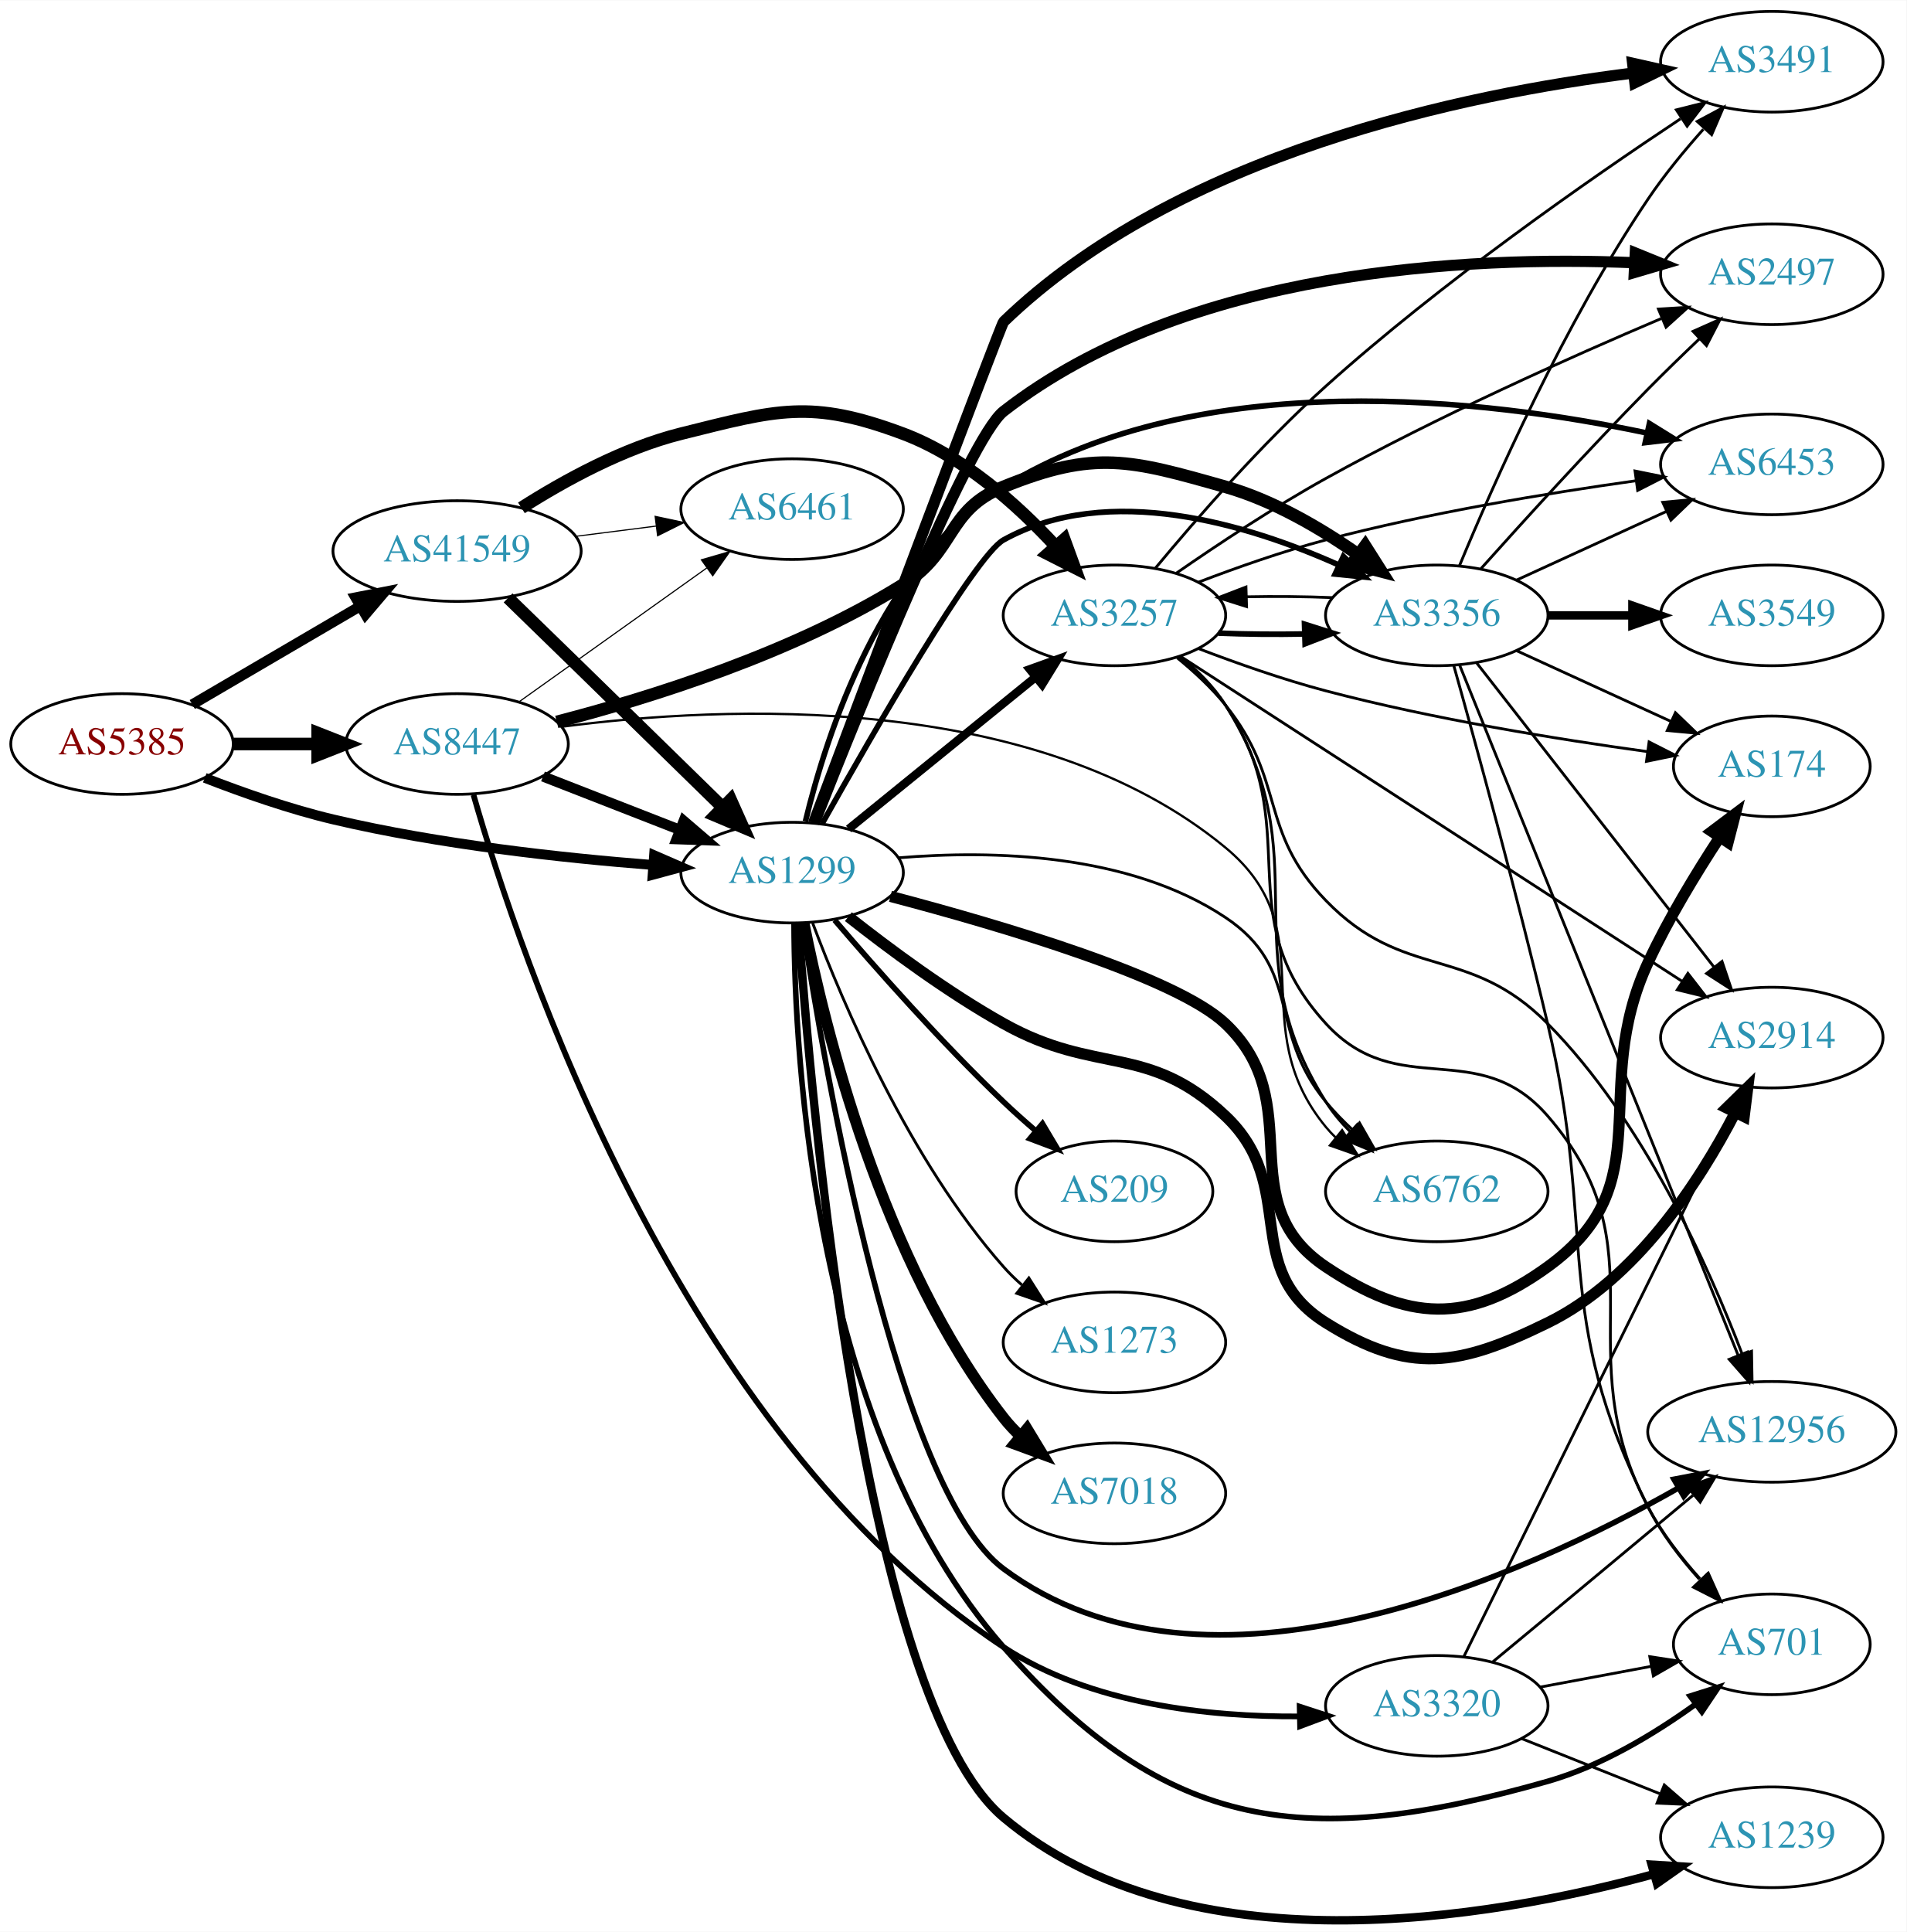
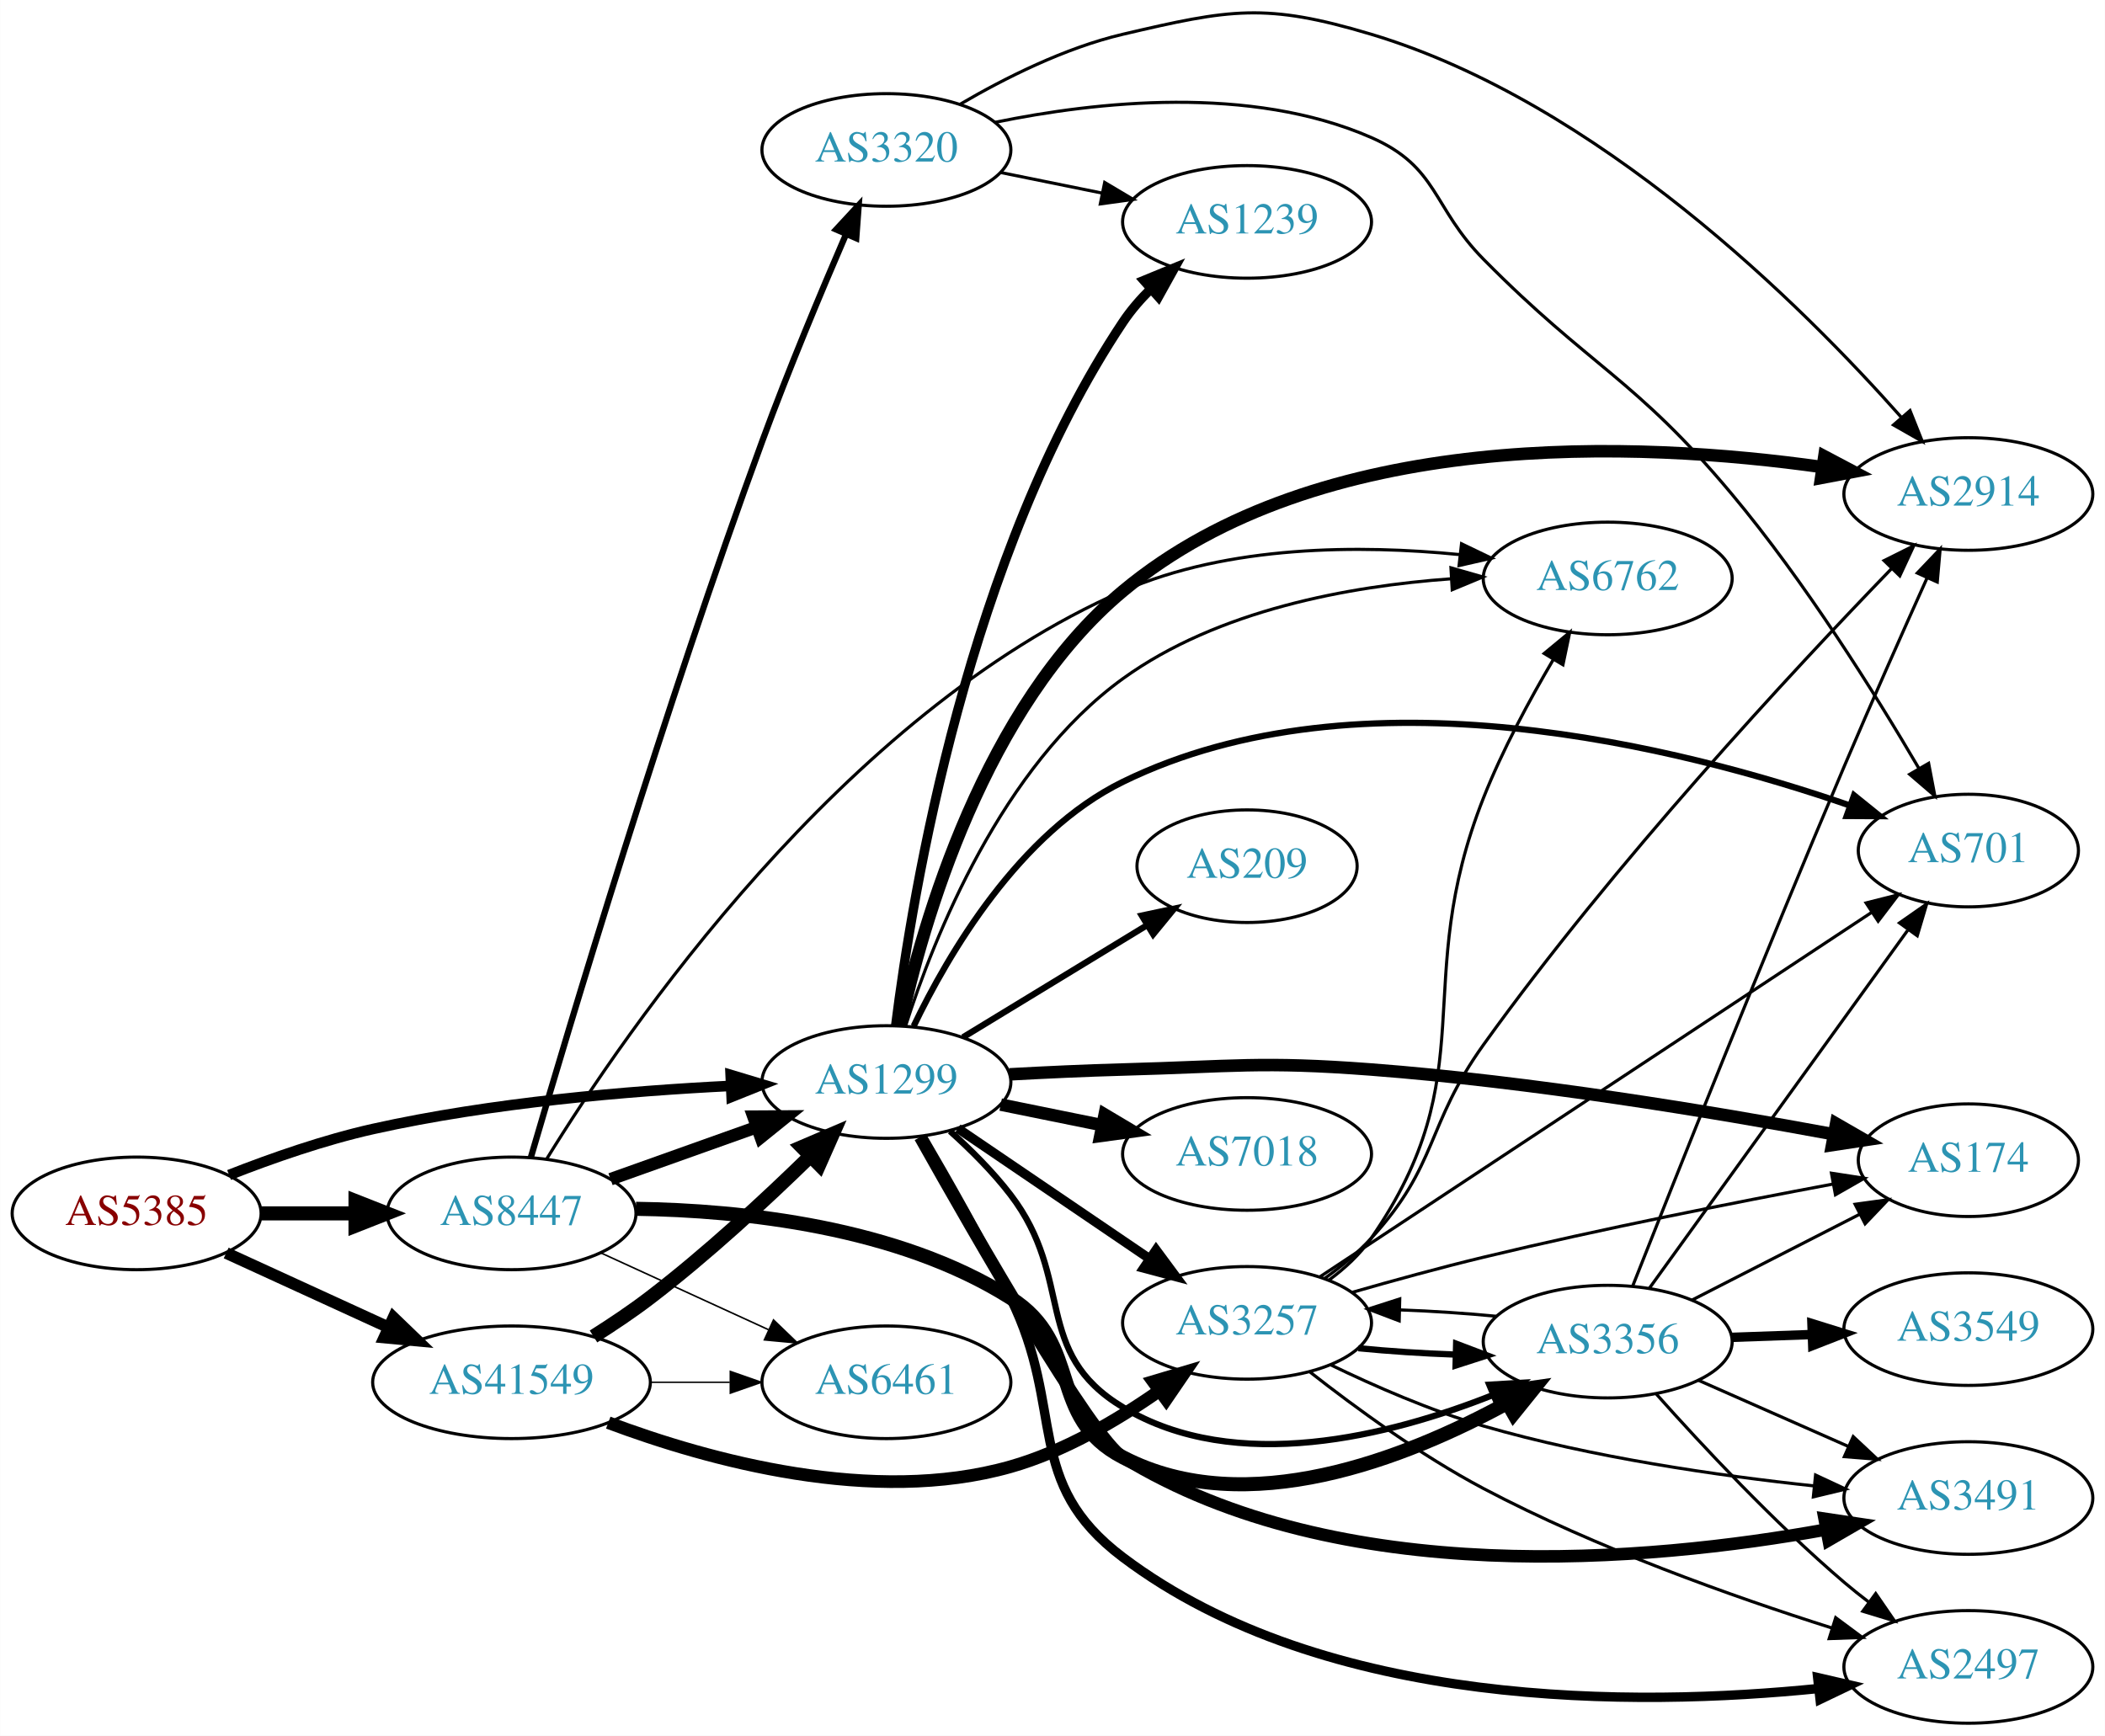
- <svg xmlns="http://www.w3.org/2000/svg" xmlns:xlink="http://www.w3.org/1999/xlink" width="682pt" height="691pt" viewBox="0.00 0.00 681.96 690.79">
-   <g id="graph0" class="graph" transform="scale(1 1) rotate(0) translate(4 686.786)">
-     <polygon fill="white" stroke="none" points="-4,4 -4,-686.786 677.956,-686.786 677.956,4 -4,4" />
+ <svg xmlns="http://www.w3.org/2000/svg" xmlns:xlink="http://www.w3.org/1999/xlink" width="673pt" height="555pt" viewBox="0.00 0.00 672.86 554.94">
+   <g id="graph0" class="graph" transform="scale(1 1) rotate(0) translate(4 550.941)">
+     <polygon fill="white" stroke="none" points="-4,4 -4,-550.941 668.857,-550.941 668.857,4 -4,4" />
    <g id="node1" class="node">
      <g id="a_node1">
        <a xlink:href="/asn/5385" xlink:title="AS5385 ~ Russmedia IT GmbH [AT]">
-           <ellipse fill="#ffffff" stroke="black" cx="39.647" cy="-420.786" rx="39.794" ry="18" />
-           <text text-anchor="middle" x="39.647" y="-417.086" font-family="Times,serif" font-size="14.00" fill="#880000">AS5385</text>
+           <ellipse fill="#ffffff" stroke="black" cx="39.647" cy="-163" rx="39.794" ry="18" />
+           <text text-anchor="middle" x="39.647" y="-159.3" font-family="Times,serif" font-size="14.00" fill="#880000">AS5385</text>
        </a>
      </g>
    </g>
    <g id="node2" class="node">
      <g id="a_node2">
        <a xlink:href="/asn/1299" xlink:title="AS1299 ~ Telia Carrier [EU]">
-           <ellipse fill="#ffffff" stroke="black" cx="279.332" cy="-374.786" rx="39.794" ry="18" />
-           <text text-anchor="middle" x="279.332" y="-371.086" font-family="Times,serif" font-size="14.00" fill="#2c94b3">AS1299</text>
+           <ellipse fill="#ffffff" stroke="black" cx="279.332" cy="-205" rx="39.794" ry="18" />
+           <text text-anchor="middle" x="279.332" y="-201.3" font-family="Times,serif" font-size="14.00" fill="#2c94b3">AS1299</text>
        </a>
      </g>
    </g>
    <g id="edge1" class="edge">
-       <path fill="none" stroke="black" stroke-width="3.536" d="M69.243,-408.685C82.948,-403.342 99.733,-397.454 115.293,-393.786 153.085,-384.876 196.834,-380.068 229.493,-377.52" />
-       <polygon fill="black" stroke="black" stroke-width="3.536" points="229.969,-380.994 239.685,-376.77 229.455,-374.013 229.969,-380.994" />
+       <path fill="none" stroke="black" stroke-width="3.375" d="M69.204,-175.271C82.901,-180.651 99.69,-186.521 115.293,-190 153.094,-198.43 196.843,-202.135 229.499,-203.758" />
+       <polygon fill="black" stroke="black" stroke-width="3.375" points="229.544,-207.263 239.69,-204.214 229.857,-200.27 229.544,-207.263" />
    </g>
    <g id="node3" class="node">
      <g id="a_node3">
        <a xlink:href="/asn/8447" xlink:title="AS8447 ~ A1 Telekom Austria AG [AT]">
-           <ellipse fill="#ffffff" stroke="black" cx="159.489" cy="-420.786" rx="39.794" ry="18" />
-           <text text-anchor="middle" x="159.489" y="-417.086" font-family="Times,serif" font-size="14.00" fill="#2c94b3">AS8447</text>
+           <ellipse fill="#ffffff" stroke="black" cx="159.489" cy="-163" rx="39.794" ry="18" />
+           <text text-anchor="middle" x="159.489" y="-159.3" font-family="Times,serif" font-size="14.00" fill="#2c94b3">AS8447</text>
        </a>
      </g>
    </g>
    <g id="edge2" class="edge">
-       <path fill="none" stroke="black" stroke-width="4.5" d="M79.559,-420.786C89.112,-420.786 99.462,-420.786 109.425,-420.786" />
-       <polygon fill="black" stroke="black" stroke-width="4.5" points="109.617,-424.724 119.617,-420.786 109.617,-416.849 109.617,-424.724" />
+       <path fill="none" stroke="black" stroke-width="4.5" d="M79.559,-163C89.112,-163 99.462,-163 109.425,-163" />
+       <polygon fill="black" stroke="black" stroke-width="4.5" points="109.617,-166.938 119.617,-163 109.617,-159.063 109.617,-166.938" />
    </g>
    <g id="node4" class="node">
      <g id="a_node4">
        <a xlink:href="/asn/41549" xlink:title="AS41549 ~ EWB-Cable-Network-AS [CH]">
-           <ellipse fill="#ffffff" stroke="black" cx="159.489" cy="-489.786" rx="44.393" ry="18" />
-           <text text-anchor="middle" x="159.489" y="-486.086" font-family="Times,serif" font-size="14.00" fill="#2c94b3">AS41549</text>
+           <ellipse fill="#ffffff" stroke="black" cx="159.489" cy="-109" rx="44.393" ry="18" />
+           <text text-anchor="middle" x="159.489" y="-105.3" font-family="Times,serif" font-size="14.00" fill="#2c94b3">AS41549</text>
        </a>
      </g>
    </g>
    <g id="edge3" class="edge">
-       <path fill="none" stroke="black" stroke-width="3.696" d="M64.778,-434.916C82.101,-445.059 105.674,-458.862 124.844,-470.086" />
-       <polygon fill="black" stroke="black" stroke-width="3.696" points="123.18,-473.167 133.578,-475.2 126.717,-467.126 123.18,-473.167" />
+       <path fill="none" stroke="black" stroke-width="3.75" d="M68.275,-150.339C83.773,-143.238 103.34,-134.272 120.286,-126.506" />
+       <polygon fill="black" stroke="black" stroke-width="3.75" points="121.756,-129.683 129.389,-122.335 118.84,-123.319 121.756,-129.683" />
    </g>
    <g id="node5" class="node">
      <g id="a_node5">
-         <a xlink:href="/asn/2914" xlink:title="AS2914 ~ NTT America, Inc. [US]">
-           <ellipse fill="#ffffff" stroke="black" cx="629.76" cy="-315.786" rx="39.794" ry="18" />
-           <text text-anchor="middle" x="629.76" y="-312.086" font-family="Times,serif" font-size="14.00" fill="#2c94b3">AS2914</text>
+         <a xlink:href="/asn/174" xlink:title="AS174 ~ Cogent Communications [US]">
+           <ellipse fill="#ffffff" stroke="black" cx="625.21" cy="-180" rx="35.194" ry="18" />
+           <text text-anchor="middle" x="625.21" y="-176.3" font-family="Times,serif" font-size="14.00" fill="#2c94b3">AS174</text>
        </a>
      </g>
    </g>
    <g id="edge4" class="edge">
-       <path fill="none" stroke="black" stroke-width="4" d="M299.458,-359.041C314.067,-347.499 335.02,-331.958 354.978,-320.786 388.286,-302.141 406.503,-313.978 434.271,-287.786 460.877,-262.69 439.264,-233.183 470.271,-213.786 500.148,-195.096 517.913,-198.289 549.564,-213.786 581.205,-229.278 603.842,-264.183 616.606,-288.832" />
-       <polygon fill="black" stroke="black" stroke-width="4" points="613.591,-290.629 621.166,-298.036 619.863,-287.522 613.591,-290.629" />
+       <path fill="none" stroke="black" stroke-width="4" d="M318.674,-207.449C330.327,-208.087 343.172,-208.684 354.978,-209 390.207,-209.943 399.131,-211.667 434.271,-209 485.349,-205.123 543.493,-195.462 581.847,-188.352" />
+       <polygon fill="black" stroke="black" stroke-width="4" points="582.937,-191.708 592.118,-186.421 581.643,-184.829 582.937,-191.708" />
    </g>
    <g id="node6" class="node">
      <g id="a_node6">
-         <a xlink:href="/asn/3257" xlink:title="AS3257 ~ GTT [DE]">
-           <ellipse fill="#ffffff" stroke="black" cx="394.625" cy="-466.786" rx="39.794" ry="18" />
-           <text text-anchor="middle" x="394.625" y="-463.086" font-family="Times,serif" font-size="14.00" fill="#2c94b3">AS3257</text>
+         <a xlink:href="/asn/2914" xlink:title="AS2914 ~ NTT America, Inc. [US]">
+           <ellipse fill="#ffffff" stroke="black" cx="625.21" cy="-393" rx="39.794" ry="18" />
+           <text text-anchor="middle" x="625.21" y="-389.3" font-family="Times,serif" font-size="14.00" fill="#2c94b3">AS2914</text>
        </a>
      </g>
    </g>
    <g id="edge5" class="edge">
-       <path fill="none" stroke="black" stroke-width="3" d="M299.55,-390.393C317.942,-405.328 345.862,-428 366.512,-444.769" />
-       <polygon fill="black" stroke="black" stroke-width="3" points="364.342,-447.516 374.312,-451.103 368.755,-442.082 364.342,-447.516" />
+       <path fill="none" stroke="black" stroke-width="4" d="M283.761,-223.087C290.939,-255.863 310.697,-325.092 354.978,-362 417.884,-414.431 519.703,-409.898 578.444,-401.622" />
+       <polygon fill="black" stroke="black" stroke-width="4" points="579.174,-405.052 588.541,-400.103 578.132,-398.13 579.174,-405.052" />
    </g>
    <g id="node7" class="node">
      <g id="a_node7">
-         <a xlink:href="/asn/174" xlink:title="AS174 ~ Cogent Communications [US]">
-           <ellipse fill="#ffffff" stroke="black" cx="629.76" cy="-412.786" rx="35.194" ry="18" />
-           <text text-anchor="middle" x="629.76" y="-409.086" font-family="Times,serif" font-size="14.00" fill="#2c94b3">AS174</text>
+         <a xlink:href="/asn/3257" xlink:title="AS3257 ~ GTT [DE]">
+           <ellipse fill="#ffffff" stroke="black" cx="394.625" cy="-128" rx="39.794" ry="18" />
+           <text text-anchor="middle" x="394.625" y="-124.3" font-family="Times,serif" font-size="14.00" fill="#2c94b3">AS3257</text>
        </a>
      </g>
    </g>
    <g id="edge6" class="edge">
-       <path fill="none" stroke="black" stroke-width="4" d="M314.507,-366.293C354.274,-355.826 416.735,-337.383 434.271,-320.786 464.663,-292.02 435.481,-257.041 470.271,-233.786 499.57,-214.202 521.003,-213.141 549.564,-233.786 590.911,-263.674 564.021,-296.539 585.564,-342.786 592.766,-358.247 602.651,-374.518 611.147,-387.478" />
-       <polygon fill="black" stroke="black" stroke-width="4" points="608.29,-389.502 616.757,-395.871 614.109,-385.612 608.29,-389.502" />
+       <path fill="none" stroke="black" stroke-width="3" d="M302.176,-190.154C319.573,-178.33 344.12,-161.646 363.403,-148.54" />
+       <polygon fill="black" stroke="black" stroke-width="3" points="365.544,-151.317 371.848,-142.801 361.61,-145.527 365.544,-151.317" />
    </g>
    <g id="node8" class="node">
      <g id="a_node8">
-         <a xlink:href="/asn/12956" xlink:title="AS12956 ~ TELXIUS [ES]">
-           <ellipse fill="#ffffff" stroke="black" cx="629.76" cy="-174.786" rx="44.393" ry="18" />
-           <text text-anchor="middle" x="629.76" y="-171.086" font-family="Times,serif" font-size="14.00" fill="#2c94b3">AS12956</text>
+         <a xlink:href="/asn/3491" xlink:title="AS3491 ~ PCCW Global, Inc. [US]">
+           <ellipse fill="#ffffff" stroke="black" cx="625.21" cy="-72" rx="39.794" ry="18" />
+           <text text-anchor="middle" x="625.21" y="-68.3" font-family="Times,serif" font-size="14.00" fill="#2c94b3">AS3491</text>
        </a>
      </g>
    </g>
    <g id="edge7" class="edge">
-       <path fill="none" stroke="black" stroke-width="2" d="M282.956,-356.672C290.963,-304.22 316.873,-154.144 354.978,-125.786 427.817,-71.581 541.358,-123.438 596.514,-154.795" />
-       <polygon fill="black" stroke="black" stroke-width="2" points="594.761,-157.824 605.166,-159.82 598.276,-151.771 594.761,-157.824" />
+       <path fill="none" stroke="black" stroke-width="4" d="M290.113,-187.405C307.971,-155.58 344.941,-91.16 354.978,-85 424.066,-42.602 522.923,-51.628 579.633,-61.899" />
+       <polygon fill="black" stroke="black" stroke-width="4" points="579.237,-65.386 589.715,-63.819 580.546,-58.51 579.237,-65.386" />
    </g>
    <g id="node9" class="node">
      <g id="a_node9">
-         <a xlink:href="/asn/2497" xlink:title="AS2497 ~ Internet Initiative Japan Inc. [JP]">
-           <ellipse fill="#ffffff" stroke="black" cx="629.76" cy="-588.786" rx="39.794" ry="18" />
-           <text text-anchor="middle" x="629.76" y="-585.086" font-family="Times,serif" font-size="14.00" fill="#2c94b3">AS2497</text>
+         <a xlink:href="/asn/7018" xlink:title="AS7018 ~ AT&amp;T Services, Inc. [US]">
+           <ellipse fill="#ffffff" stroke="black" cx="394.625" cy="-182" rx="39.794" ry="18" />
+           <text text-anchor="middle" x="394.625" y="-178.3" font-family="Times,serif" font-size="14.00" fill="#2c94b3">AS7018</text>
        </a>
      </g>
    </g>
    <g id="edge8" class="edge">
-       <path fill="none" stroke="black" stroke-width="4" d="M287.341,-392.714C303.41,-433.419 342.481,-530.056 354.978,-539.786 420.394,-590.716 521.212,-595.372 580.521,-592.914" />
-       <polygon fill="black" stroke="black" stroke-width="4" points="580.926,-596.399 590.739,-592.403 580.576,-589.407 580.926,-596.399" />
+       <path fill="none" stroke="black" stroke-width="4" d="M315.867,-197.786C326.096,-195.709 337.396,-193.415 348.139,-191.234" />
+       <polygon fill="black" stroke="black" stroke-width="4" points="349.111,-194.608 358.215,-189.189 347.718,-187.748 349.111,-194.608" />
    </g>
    <g id="node10" class="node">
      <g id="a_node10">
-         <a xlink:href="/asn/1239" xlink:title="AS1239 ~ Sprint [US]">
-           <ellipse fill="#ffffff" stroke="black" cx="629.76" cy="-29.786" rx="39.794" ry="18" />
-           <text text-anchor="middle" x="629.76" y="-26.086" font-family="Times,serif" font-size="14.00" fill="#2c94b3">AS1239</text>
+         <a xlink:href="/asn/2497" xlink:title="AS2497 ~ Internet Initiative Japan Inc. [JP]">
+           <ellipse fill="#ffffff" stroke="black" cx="625.21" cy="-18" rx="39.794" ry="18" />
+           <text text-anchor="middle" x="625.21" y="-14.3" font-family="Times,serif" font-size="14.00" fill="#2c94b3">AS2497</text>
        </a>
      </g>
    </g>
    <g id="edge9" class="edge">
-       <path fill="none" stroke="black" stroke-width="3" d="M281.524,-356.562C286.128,-292.42 305.041,-78.71 354.978,-36.786 420.383,18.124 528.779,-0.57 587.646,-16.616" />
-       <polygon fill="black" stroke="black" stroke-width="3" points="586.772,-20.006 597.347,-19.359 588.677,-13.27 586.772,-20.006" />
+       <path fill="none" stroke="black" stroke-width="3" d="M290.677,-187.679C298.762,-173.88 310.08,-153.963 318.978,-136 336.825,-99.969 322.857,-77.187 354.978,-53 419.804,-4.187 519.204,-5.199 577.356,-11.097" />
+       <polygon fill="black" stroke="black" stroke-width="3" points="577.044,-14.584 587.368,-12.203 577.813,-7.626 577.044,-14.584" />
    </g>
    <g id="node11" class="node">
      <g id="a_node11">
-         <a xlink:href="/asn/7018" xlink:title="AS7018 ~ AT&amp;T Services, Inc. [US]">
-           <ellipse fill="#ffffff" stroke="black" cx="394.625" cy="-152.786" rx="39.794" ry="18" />
-           <text text-anchor="middle" x="394.625" y="-149.086" font-family="Times,serif" font-size="14.00" fill="#2c94b3">AS7018</text>
+         <a xlink:href="/asn/1239" xlink:title="AS1239 ~ Sprint [US]">
+           <ellipse fill="#ffffff" stroke="black" cx="394.625" cy="-480" rx="39.794" ry="18" />
+           <text text-anchor="middle" x="394.625" y="-476.3" font-family="Times,serif" font-size="14.00" fill="#2c94b3">AS1239</text>
        </a>
      </g>
    </g>
    <g id="edge10" class="edge">
-       <path fill="none" stroke="black" stroke-width="4" d="M283.557,-356.617C290.821,-319.903 311.344,-235.628 354.978,-179.786 356.773,-177.488 358.817,-175.307 361.006,-173.255" />
-       <polygon fill="black" stroke="black" stroke-width="4" points="363.361,-175.85 368.854,-166.79 358.911,-170.447 363.361,-175.85" />
+       <path fill="none" stroke="black" stroke-width="3" d="M282.287,-222.978C287.62,-265.423 305.481,-373.854 354.978,-448 357.495,-451.77 360.585,-455.329 363.911,-458.607" />
+       <polygon fill="black" stroke="black" stroke-width="3" points="361.643,-461.275 371.44,-465.309 366.298,-456.046 361.643,-461.275" />
    </g>
    <g id="node12" class="node">
      <g id="a_node12">
        <a xlink:href="/asn/701" xlink:title="AS701 ~ UUNET [US]">
-           <ellipse fill="#ffffff" stroke="black" cx="629.76" cy="-98.786" rx="35.194" ry="18" />
-           <text text-anchor="middle" x="629.76" y="-95.086" font-family="Times,serif" font-size="14.00" fill="#2c94b3">AS701</text>
+           <ellipse fill="#ffffff" stroke="black" cx="625.21" cy="-279" rx="35.194" ry="18" />
+           <text text-anchor="middle" x="625.21" y="-275.3" font-family="Times,serif" font-size="14.00" fill="#2c94b3">AS701</text>
        </a>
      </g>
    </g>
    <g id="edge11" class="edge">
-       <path fill="none" stroke="black" stroke-width="2" d="M280.019,-356.747C280.155,-308.573 287.015,-175.312 354.978,-97.786 413.697,-30.805 463.885,-25.424 549.564,-49.786 568.804,-55.257 587.945,-66.884 602.588,-77.44" />
-       <polygon fill="black" stroke="black" stroke-width="2" points="600.553,-80.288 610.657,-83.476 604.746,-74.683 600.553,-80.288" />
+       <path fill="none" stroke="black" stroke-width="2" d="M288.054,-222.875C299.094,-245.866 321.79,-284.765 354.978,-301 430.925,-338.151 533.424,-312.067 587.414,-293.386" />
+       <polygon fill="black" stroke="black" stroke-width="2" points="588.669,-296.655 596.913,-290.001 586.319,-290.061 588.669,-296.655" />
    </g>
    <g id="node13" class="node">
      <g id="a_node13">
-         <a xlink:href="/asn/3491" xlink:title="AS3491 ~ PCCW Global, Inc. [US]">
-           <ellipse fill="#ffffff" stroke="black" cx="629.76" cy="-664.786" rx="39.794" ry="18" />
-           <text text-anchor="middle" x="629.76" y="-661.086" font-family="Times,serif" font-size="14.00" fill="#2c94b3">AS3491</text>
+         <a xlink:href="/asn/3356" xlink:title="AS3356 ~ Level 3 Parent, LLC [US]">
+           <ellipse fill="#ffffff" stroke="black" cx="509.918" cy="-122" rx="39.794" ry="18" />
+           <text text-anchor="middle" x="509.918" y="-118.3" font-family="Times,serif" font-size="14.00" fill="#2c94b3">AS3356</text>
        </a>
      </g>
    </g>
    <g id="edge12" class="edge">
-       <path fill="none" stroke="black" stroke-width="4" d="M286.999,-392.53C305.145,-440.802 354.121,-570.958 354.978,-571.786 417.27,-631.951 519.942,-653.261 580.279,-660.761" />
-       <polygon fill="black" stroke="black" stroke-width="4" points="579.972,-664.249 590.31,-661.929 580.782,-657.296 579.972,-664.249" />
+       <path fill="none" stroke="black" stroke-width="2" d="M299.681,-189.296C306.284,-183.363 313.401,-176.278 318.978,-169 339.778,-141.857 325.682,-118.639 354.978,-101 391.048,-79.283 440.363,-91.856 473.361,-104.978" />
+       <polygon fill="black" stroke="black" stroke-width="2" points="472.051,-108.224 482.627,-108.848 474.748,-101.765 472.051,-108.224" />
    </g>
    <g id="node14" class="node">
      <g id="a_node14">
-         <a xlink:href="/asn/6453" xlink:title="AS6453 ~ TATA COMMUNICATIONS (AMERICA) INC [US]">
-           <ellipse fill="#ffffff" stroke="black" cx="629.76" cy="-520.786" rx="39.794" ry="18" />
-           <text text-anchor="middle" x="629.76" y="-517.086" font-family="Times,serif" font-size="14.00" fill="#2c94b3">AS6453</text>
+         <a xlink:href="/asn/209" xlink:title="AS209 ~ CenturyLink Communications, LLC [US]">
+           <ellipse fill="#ffffff" stroke="black" cx="394.625" cy="-274" rx="35.194" ry="18" />
+           <text text-anchor="middle" x="394.625" y="-270.3" font-family="Times,serif" font-size="14.00" fill="#2c94b3">AS209</text>
        </a>
      </g>
    </g>
    <g id="edge13" class="edge">
-       <path fill="none" stroke="black" stroke-width="2" d="M284.105,-393.139C291.558,-424.094 311.377,-485.929 354.978,-512.786 425.828,-556.428 527.745,-544.144 585.151,-531.999" />
-       <polygon fill="black" stroke="black" stroke-width="2" points="585.983,-535.4 594.993,-529.826 584.474,-528.565 585.983,-535.4" />
+       <path fill="none" stroke="black" stroke-width="2" d="M303.806,-219.297C320.85,-229.677 344.08,-243.825 362.645,-255.132" />
+       <polygon fill="black" stroke="black" stroke-width="2" points="360.975,-258.213 371.337,-260.426 364.616,-252.235 360.975,-258.213" />
    </g>
    <g id="node15" class="node">
      <g id="a_node15">
-         <a xlink:href="/asn/3356" xlink:title="AS3356 ~ Level 3 Parent, LLC [US]">
-           <ellipse fill="#ffffff" stroke="black" cx="509.918" cy="-466.786" rx="39.794" ry="18" />
-           <text text-anchor="middle" x="509.918" y="-463.086" font-family="Times,serif" font-size="14.00" fill="#2c94b3">AS3356</text>
+         <a xlink:href="/asn/6762" xlink:title="AS6762 ~ TELECOM ITALIA SPARKLE S.p.A. [IT]">
+           <ellipse fill="#ffffff" stroke="black" cx="509.918" cy="-366" rx="39.794" ry="18" />
+           <text text-anchor="middle" x="509.918" y="-362.3" font-family="Times,serif" font-size="14.00" fill="#2c94b3">AS6762</text>
        </a>
      </g>
    </g>
    <g id="edge14" class="edge">
-       <path fill="none" stroke="black" stroke-width="2" d="M290.074,-392.317C307.868,-424.015 344.735,-488.12 354.978,-493.786 392.471,-514.526 442.283,-499.406 474.95,-484.774" />
-       <polygon fill="black" stroke="black" stroke-width="2" points="476.523,-487.902 484.094,-480.491 473.554,-481.563 476.523,-487.902" />
+       <path fill="none" stroke="black" d="M285.418,-222.796C294.471,-251.084 316.175,-305.969 354.978,-334 385.327,-355.924 427.344,-363.541 459.814,-365.888" />
+       <polygon fill="black" stroke="black" points="459.809,-369.394 469.994,-366.477 460.213,-362.405 459.809,-369.394" />
+     </g>
+     <g id="edge16" class="edge">
+       <path fill="none" stroke="black" stroke-width="4" d="M191.143,-173.925C205.352,-178.99 222.436,-185.078 237.701,-190.519" />
+       <polygon fill="black" stroke="black" stroke-width="4" points="236.827,-193.923 247.422,-193.983 239.177,-187.329 236.827,-193.923" />
+     </g>
+     <g id="edge15" class="edge">
+       <path fill="none" stroke="black" stroke-width="4.5" d="M199.268,-164.464C233.296,-163.969 282.851,-158.772 318.978,-136 342.449,-121.205 330.344,-97.764 354.978,-85 394.405,-64.571 445.376,-84.661 477.618,-102.265" />
+       <polygon fill="black" stroke="black" stroke-width="4.5" points="475.951,-105.847 486.59,-107.365 479.842,-99 475.951,-105.847" />
+     </g>
+     <g id="edge18" class="edge">
+       <path fill="none" stroke="black" d="M170.674,-180.315C195.809,-221.133 265.316,-322.879 354.978,-362 388.771,-376.745 430.83,-376.764 462.441,-373.644" />
+       <polygon fill="black" stroke="black" points="463.189,-377.082 472.734,-372.483 462.404,-370.126 463.189,-377.082" />
    </g>
    <g id="node16" class="node">
      <g id="a_node16">
-         <a xlink:href="/asn/6762" xlink:title="AS6762 ~ TELECOM ITALIA SPARKLE S.p.A. [IT]">
-           <ellipse fill="#ffffff" stroke="black" cx="509.918" cy="-260.786" rx="39.794" ry="18" />
-           <text text-anchor="middle" x="509.918" y="-257.086" font-family="Times,serif" font-size="14.00" fill="#2c94b3">AS6762</text>
-         </a>
-       </g>
-     </g>
-     <g id="edge15" class="edge">
-       <path fill="none" stroke="black" d="M317.445,-380.087C350.802,-382.86 399.718,-381.796 434.271,-358.786 462.082,-340.265 449.021,-318.571 470.271,-292.786 473.154,-289.288 476.461,-285.89 479.901,-282.696" />
-       <polygon fill="black" stroke="black" points="482.276,-285.27 487.532,-276.07 477.686,-279.984 482.276,-285.27" />
+         <a xlink:href="/asn/6461" xlink:title="AS6461 ~ Zayo Bandwidth [US]">
+           <ellipse fill="#ffffff" stroke="black" cx="279.332" cy="-109" rx="39.794" ry="18" />
+           <text text-anchor="middle" x="279.332" y="-105.3" font-family="Times,serif" font-size="14.00" fill="#2c94b3">AS6461</text>
+         </a>
+       </g>
+     </g>
+     <g id="edge17" class="edge">
+       <path fill="none" stroke="black" stroke-width="0.5" d="M188.118,-150.339C204.075,-143.027 224.345,-133.739 241.628,-125.819" />
+       <polygon fill="black" stroke="black" stroke-width="0.5" points="243.243,-128.929 250.876,-121.581 240.327,-122.565 243.243,-128.929" />
    </g>
    <g id="node17" class="node">
      <g id="a_node17">
-         <a xlink:href="/asn/209" xlink:title="AS209 ~ CenturyLink Communications, LLC [US]">
-           <ellipse fill="#ffffff" stroke="black" cx="394.625" cy="-260.786" rx="35.194" ry="18" />
-           <text text-anchor="middle" x="394.625" y="-257.086" font-family="Times,serif" font-size="14.00" fill="#2c94b3">AS209</text>
-         </a>
-       </g>
-     </g>
-     <g id="edge16" class="edge">
-       <path fill="none" stroke="black" stroke-width="2" d="M294.549,-357.811C309.105,-340.765 332.693,-314.05 354.978,-292.786 358.57,-289.358 362.479,-285.871 366.385,-282.52" />
-       <polygon fill="black" stroke="black" stroke-width="2" points="368.876,-284.999 374.296,-275.896 364.382,-279.632 368.876,-284.999" />
+         <a xlink:href="/asn/3320" xlink:title="AS3320 ~ DTAG [DE]">
+           <ellipse fill="#ffffff" stroke="black" cx="279.332" cy="-503" rx="39.794" ry="18" />
+           <text text-anchor="middle" x="279.332" y="-499.3" font-family="Times,serif" font-size="14.00" fill="#2c94b3">AS3320</text>
+         </a>
+       </g>
+     </g>
+     <g id="edge19" class="edge">
+       <path fill="none" stroke="black" stroke-width="2" d="M165.652,-180.844C177.606,-221.741 208.55,-325.248 239.685,-410 247.964,-432.537 258.481,-457.655 266.453,-476.101" />
+       <polygon fill="black" stroke="black" stroke-width="2" points="263.277,-477.573 270.477,-485.346 269.695,-474.78 263.277,-477.573" />
+     </g>
+     <g id="edge32" class="edge">
+       <path fill="none" stroke="black" stroke-width="4.5" d="M185.695,-123.648C191.736,-127.458 198.063,-131.705 203.685,-136 221.789,-149.831 240.616,-167.258 254.834,-181.139" />
+       <polygon fill="black" stroke="black" stroke-width="4.5" points="252.343,-184.213 262.224,-188.439 257.877,-178.61 252.343,-184.213" />
+     </g>
+     <g id="edge31" class="edge">
+       <path fill="none" stroke="black" stroke-width="4.05" d="M190.415,-96.099C222.6,-84.022 275.071,-69.558 318.978,-82 336.038,-86.834 353.028,-96.793 366.479,-106.212" />
+       <polygon fill="black" stroke="black" stroke-width="4.05" points="364.606,-109.232 374.773,-112.264 368.784,-103.507 364.606,-109.232" />
+     </g>
+     <g id="edge30" class="edge">
+       <path fill="none" stroke="black" stroke-width="0.45" d="M203.7,-109C212.013,-109 220.775,-109 229.258,-109" />
+       <polygon fill="black" stroke="black" stroke-width="0.45" points="229.416,-112.5 239.416,-109 229.416,-105.5 229.416,-112.5" />
+     </g>
+     <g id="edge37" class="edge">
+       <path fill="none" stroke="black" d="M428.187,-137.737C441.216,-141.482 456.398,-145.657 470.271,-149 507.774,-158.038 550.851,-166.556 581.882,-172.367" />
+       <polygon fill="black" stroke="black" points="581.447,-175.846 591.918,-174.231 582.725,-168.964 581.447,-175.846" />
+     </g>
+     <g id="edge33" class="edge">
+       <path fill="none" stroke="black" d="M419.427,-142.192C424.674,-145.959 429.95,-150.301 434.271,-155 455.839,-178.455 451.696,-191.11 470.271,-217 511.896,-275.017 568.996,-336.398 600.654,-369.13" />
+       <polygon fill="black" stroke="black" points="598.275,-371.704 607.756,-376.433 603.294,-366.824 598.275,-371.704" />
+     </g>
+     <g id="edge34" class="edge">
+       <path fill="none" stroke="black" d="M421.237,-114.63C435.356,-107.789 453.396,-99.894 470.271,-95 504.897,-84.958 545.243,-79.136 575.942,-75.863" />
+       <polygon fill="black" stroke="black" points="576.365,-79.338 585.961,-74.848 575.659,-72.373 576.365,-79.338" />
+     </g>
+     <g id="edge35" class="edge">
+       <path fill="none" stroke="black" d="M414.671,-112.342C429.238,-100.91 450.175,-85.617 470.271,-75 506.197,-56.021 549.852,-40.502 581.486,-30.477" />
+       <polygon fill="black" stroke="black" points="582.802,-33.733 591.309,-27.417 580.72,-27.049 582.802,-33.733" />
+     </g>
+     <g id="edge36" class="edge">
+       <path fill="none" stroke="black" d="M417.959,-142.753C459.33,-170.082 547.891,-228.584 594.354,-259.277" />
+       <polygon fill="black" stroke="black" points="592.516,-262.258 602.789,-264.849 596.374,-256.417 592.516,-262.258" />
+     </g>
+     <g id="edge38" class="edge">
+       <path fill="none" stroke="black" stroke-width="2" d="M430.232,-119.893C439.993,-118.933 450.788,-118.228 461.174,-117.853" />
+       <polygon fill="black" stroke="black" stroke-width="2" points="461.463,-121.347 471.37,-117.592 461.283,-114.349 461.463,-121.347" />
+     </g>
+     <g id="edge39" class="edge">
+       <path fill="none" stroke="black" d="M420.824,-141.688C425.886,-145.428 430.731,-149.885 434.271,-155 471.082,-208.179 446.448,-235.87 470.271,-296 476.278,-311.162 484.911,-327.151 492.494,-340.014" />
+       <polygon fill="black" stroke="black" points="489.615,-342.017 497.778,-348.771 495.609,-338.401 489.615,-342.017" />
+     </g>
+     <g id="edge20" class="edge">
+       <path fill="none" stroke="black" d="M536.909,-135.306C552.784,-143.433 573.255,-153.914 590.384,-162.682" />
+       <polygon fill="black" stroke="black" points="589.009,-165.911 599.505,-167.352 592.199,-159.68 589.009,-165.911" />
+     </g>
+     <g id="edge21" class="edge">
+       <path fill="none" stroke="black" d="M517.932,-139.842C530.938,-172.801 559.819,-245.398 585.564,-306 594.153,-326.218 604.241,-348.894 611.956,-366.026" />
+       <polygon fill="black" stroke="black" points="608.889,-367.738 616.195,-375.411 615.269,-364.857 608.889,-367.738" />
+     </g>
+     <g id="edge26" class="edge">
+       <path fill="none" stroke="black" d="M474.414,-130.096C464.678,-131.057 453.906,-131.763 443.534,-132.141" />
+       <polygon fill="black" stroke="black" points="443.255,-128.647 433.349,-132.406 443.437,-135.644 443.255,-128.647" />
+     </g>
+     <g id="edge22" class="edge">
+       <path fill="none" stroke="black" d="M538.923,-109.64C553.357,-103.27 571.158,-95.414 586.757,-88.53" />
+       <polygon fill="black" stroke="black" points="588.4,-91.63 596.135,-84.391 585.573,-85.226 588.4,-91.63" />
+     </g>
+     <g id="edge25" class="edge">
+       <path fill="none" stroke="black" d="M525.513,-105.172C539.981,-88.933 563.166,-64.072 585.564,-45 588.057,-42.877 590.714,-40.759 593.423,-38.695" />
+       <polygon fill="black" stroke="black" points="595.591,-41.447 601.596,-32.718 591.458,-35.796 595.591,-41.447" />
+     </g>
+     <g id="edge24" class="edge">
+       <path fill="none" stroke="black" d="M523.258,-139.101C543.178,-166.706 582.532,-221.242 605.784,-253.465" />
+       <polygon fill="black" stroke="black" points="603.196,-255.859 611.886,-261.92 608.872,-251.763 603.196,-255.859" />
    </g>
    <g id="node18" class="node">
      <g id="a_node18">
-         <a xlink:href="/asn/1273" xlink:title="AS1273 ~ Vodafone Group PLC [EU]">
-           <ellipse fill="#ffffff" stroke="black" cx="394.625" cy="-206.786" rx="39.794" ry="18" />
-           <text text-anchor="middle" x="394.625" y="-203.086" font-family="Times,serif" font-size="14.00" fill="#2c94b3">AS1273</text>
-         </a>
-       </g>
-     </g>
-     <g id="edge17" class="edge">
-       <path fill="none" stroke="black" d="M286.714,-356.661C297.428,-328.105 321.222,-271.969 354.978,-233.786 356.96,-231.544 359.164,-229.392 361.487,-227.349" />
-       <polygon fill="black" stroke="black" points="364.02,-229.808 369.688,-220.857 359.675,-224.32 364.02,-229.808" />
-     </g>
-     <g id="edge19" class="edge">
-       <path fill="none" stroke="black" stroke-width="3.682" d="M190.226,-409.178C205.019,-403.404 223.097,-396.347 239.018,-390.132" />
-       <polygon fill="black" stroke="black" stroke-width="3.682" points="240.562,-393.287 248.604,-386.39 238.016,-386.766 240.562,-393.287" />
-     </g>
-     <g id="edge18" class="edge">
-       <path fill="none" stroke="black" stroke-width="4.5" d="M195.157,-428.69C228.605,-437.336 279.792,-453.312 318.978,-477.786 337.905,-489.607 334.302,-504.392 354.978,-512.786 387.631,-526.043 400.365,-522.394 434.271,-512.786 451.331,-507.952 468.321,-497.993 481.772,-488.574" />
-       <polygon fill="black" stroke="black" stroke-width="4.5" points="484.309,-491.597 490.066,-482.522 479.667,-485.236 484.309,-491.597" />
-     </g>
-     <g id="edge21" class="edge">
-       <path fill="none" stroke="black" stroke-width="0.818" d="M197.126,-426.984C254.55,-434.502 366.209,-439.966 434.271,-383.786 470.7,-353.716 440.212,-320.224 470.271,-283.786 471.364,-282.461 472.555,-281.194 473.818,-279.984" />
-       <polygon fill="black" stroke="black" stroke-width="0.818" points="476.061,-282.672 481.676,-273.688 471.683,-277.21 476.061,-282.672" />
-     </g>
-     <g id="node19" class="node">
-       <g id="a_node19">
-         <a xlink:href="/asn/6461" xlink:title="AS6461 ~ Zayo Bandwidth [US]">
-           <ellipse fill="#ffffff" stroke="black" cx="279.332" cy="-504.786" rx="39.794" ry="18" />
-           <text text-anchor="middle" x="279.332" y="-501.086" font-family="Times,serif" font-size="14.00" fill="#2c94b3">AS6461</text>
-         </a>
-       </g>
-     </g>
-     <g id="edge20" class="edge">
-       <path fill="none" stroke="black" stroke-width="0.409" d="M181.557,-435.804C200.293,-449.159 227.884,-468.826 248.816,-483.747" />
-       <polygon fill="black" stroke="black" stroke-width="0.409" points="246.874,-486.661 257.049,-489.615 250.937,-480.961 246.874,-486.661" />
-     </g>
-     <g id="node20" class="node">
-       <g id="a_node20">
-         <a xlink:href="/asn/3320" xlink:title="AS3320 ~ DTAG [DE]">
-           <ellipse fill="#ffffff" stroke="black" cx="509.918" cy="-76.786" rx="39.794" ry="18" />
-           <text text-anchor="middle" x="509.918" y="-73.086" font-family="Times,serif" font-size="14.00" fill="#2c94b3">AS3320</text>
-         </a>
-       </g>
-     </g>
-     <g id="edge22" class="edge">
-       <path fill="none" stroke="black" stroke-width="2.045" d="M165.364,-402.602C181.486,-346.335 238.796,-174.27 354.978,-97.786 386.082,-77.31 428.409,-72.811 460.808,-73.013" />
-       <polygon fill="black" stroke="black" stroke-width="2.045" points="460.879,-76.515 470.951,-73.229 461.028,-69.516 460.879,-76.515" />
-     </g>
-     <g id="edge38" class="edge">
-       <path fill="none" stroke="black" stroke-width="4.5" d="M177.736,-473.039C185.648,-465.35 195.148,-456.111 203.685,-447.786 220.704,-431.19 239.875,-412.441 254.527,-398.099" />
-       <polygon fill="black" stroke="black" stroke-width="4.5" points="257.351,-400.846 261.742,-391.036 251.842,-395.218 257.351,-400.846" />
-     </g>
-     <g id="edge37" class="edge">
-       <path fill="none" stroke="black" stroke-width="4.5" d="M182.505,-505.238C197.768,-514.972 218.994,-526.639 239.685,-531.786 273.884,-540.293 285.974,-544.142 318.978,-531.786 340.432,-523.754 359.785,-506.461 373.406,-491.73" />
-       <polygon fill="black" stroke="black" stroke-width="4.5" points="376.674,-493.979 380.361,-483.884 370.781,-488.755 376.674,-493.979" />
-     </g>
-     <g id="edge36" class="edge">
-       <path fill="none" stroke="black" stroke-width="0.409" d="M202.036,-495.074C211.282,-496.251 221.155,-497.508 230.626,-498.714" />
-       <polygon fill="black" stroke="black" stroke-width="0.409" points="230.335,-502.205 240.697,-499.996 231.219,-495.261 230.335,-502.205" />
-     </g>
-     <g id="edge39" class="edge">
-       <path fill="none" stroke="black" d="M418.403,-452.033C460.382,-424.843 550.001,-366.798 597.581,-335.981" />
-       <polygon fill="black" stroke="black" points="599.742,-338.751 606.232,-330.377 595.936,-332.876 599.742,-338.751" />
-     </g>
-     <g id="edge41" class="edge">
-       <path fill="none" stroke="black" d="M424.668,-454.915C438.327,-449.687 454.947,-443.828 470.271,-439.786 508.627,-429.669 553.242,-422.463 585.345,-418.055" />
-       <polygon fill="black" stroke="black" points="585.857,-421.518 595.305,-416.722 584.929,-414.58 585.857,-421.518" />
-     </g>
-     <g id="edge40" class="edge">
-       <path fill="none" stroke="black" d="M417.104,-451.578C423.124,-446.665 429.359,-440.896 434.271,-434.786 456.19,-407.52 445.927,-389.911 470.271,-364.786 498.316,-335.841 521.202,-349.421 549.564,-320.786 583.622,-286.4 607.063,-234.348 619.169,-202.573" />
-       <polygon fill="black" stroke="black" points="622.517,-203.61 622.7,-193.017 615.951,-201.184 622.517,-203.61" />
-     </g>
-     <g id="edge45" class="edge">
-       <path fill="none" stroke="black" d="M416.658,-481.809C431.332,-491.984 451.562,-505.412 470.271,-515.786 510.008,-537.818 557.585,-559.092 590.175,-572.933" />
-       <polygon fill="black" stroke="black" points="589.208,-576.323 599.783,-576.982 591.927,-569.873 589.208,-576.323" />
-     </g>
-     <g id="edge43" class="edge">
-       <path fill="none" stroke="black" d="M417.777,-452.074C423.816,-447.175 429.893,-441.289 434.271,-434.786 463.944,-390.711 434.399,-359.982 470.271,-320.786 496.042,-292.627 524.565,-316.633 549.564,-287.786 591.639,-239.234 555.492,-204.56 585.564,-147.786 590.398,-138.66 597.258,-129.827 604.092,-122.232" />
-       <polygon fill="black" stroke="black" points="607.061,-124.188 611.4,-114.522 601.98,-119.372 607.061,-124.188" />
-     </g>
-     <g id="edge42" class="edge">
-       <path fill="none" stroke="black" d="M409.31,-483.723C423.636,-500.977 447.217,-528.069 470.271,-548.786 511.42,-585.764 564.071,-622.464 597.116,-644.386" />
-       <polygon fill="black" stroke="black" points="595.614,-647.588 605.891,-650.165 599.464,-641.742 595.614,-647.588" />
-     </g>
-     <g id="edge44" class="edge">
-       <path fill="none" stroke="black" d="M424.668,-478.657C438.327,-483.885 454.947,-489.744 470.271,-493.786 506.885,-503.444 549.202,-510.448 580.895,-514.899" />
-       <polygon fill="black" stroke="black" points="580.83,-518.423 591.212,-516.311 581.779,-511.487 580.83,-518.423" />
-     </g>
-     <g id="edge46" class="edge">
-       <path fill="none" stroke="black" stroke-width="2" d="M431.783,-460.445C441.593,-460.036 452.352,-459.934 462.638,-460.138" />
-       <polygon fill="black" stroke="black" stroke-width="2" points="462.613,-463.638 472.714,-460.443 462.825,-456.641 462.613,-463.638" />
-     </g>
-     <g id="edge47" class="edge">
-       <path fill="none" stroke="black" d="M418.015,-452.229C424.062,-447.335 430.082,-441.413 434.271,-434.786 469.062,-379.753 435.48,-347.819 470.271,-292.786 472.693,-288.955 475.727,-285.359 479.024,-282.062" />
-       <polygon fill="black" stroke="black" points="481.412,-284.621 486.527,-275.343 476.742,-279.407 481.412,-284.621" />
-     </g>
-     <g id="edge24" class="edge">
-       <path fill="none" stroke="black" d="M524.207,-449.758C544.894,-423.249 584.919,-371.962 608.999,-341.107" />
-       <polygon fill="black" stroke="black" points="611.946,-343.02 615.339,-332.984 606.427,-338.714 611.946,-343.02" />
+         <a xlink:href="/asn/3549" xlink:title="AS3549 ~ Level 3 Parent, LLC [US]">
+           <ellipse fill="#ffffff" stroke="black" cx="625.21" cy="-126" rx="39.794" ry="18" />
+           <text text-anchor="middle" x="625.21" y="-122.3" font-family="Times,serif" font-size="14.00" fill="#2c94b3">AS3549</text>
+         </a>
+       </g>
    </g>
    <g id="edge23" class="edge">
-       <path fill="none" stroke="black" d="M472.714,-473.129C462.901,-473.536 452.142,-473.638 441.857,-473.434" />
-       <polygon fill="black" stroke="black" points="441.884,-469.933 431.783,-473.127 441.672,-476.93 441.884,-469.933" />
+       <path fill="none" stroke="black" stroke-width="3" d="M549.59,-123.365C557.793,-123.655 566.557,-123.964 575.089,-124.266" />
+       <polygon fill="black" stroke="black" stroke-width="3" points="575.211,-127.772 585.328,-124.627 575.458,-120.776 575.211,-127.772" />
    </g>
    <g id="edge27" class="edge">
-       <path fill="none" stroke="black" d="M538.546,-454.125C554.963,-446.603 575.944,-436.988 593.541,-428.925" />
-       <polygon fill="black" stroke="black" points="595.285,-431.975 602.918,-424.628 592.369,-425.612 595.285,-431.975" />
-     </g>
-     <g id="edge26" class="edge">
-       <path fill="none" stroke="black" d="M518.112,-448.96C537.999,-399.681 593.823,-261.357 617.7,-202.191" />
-       <polygon fill="black" stroke="black" points="621.013,-203.333 621.51,-192.75 614.522,-200.714 621.013,-203.333" />
+       <path fill="none" stroke="black" d="M302.822,-517.568C317.123,-525.945 336.389,-535.646 354.978,-540 389.291,-548.037 400.515,-550.125 434.271,-540 506.863,-518.226 572.12,-453.273 603.866,-417.428" />
+       <polygon fill="black" stroke="black" points="606.557,-419.667 610.483,-409.826 601.277,-415.071 606.557,-419.667" />
    </g>
    <g id="edge28" class="edge">
-       <path fill="none" stroke="black" d="M525.755,-483.532C540.596,-500.127 564.222,-526.128 585.564,-547.786 591.381,-553.689 597.79,-559.915 603.85,-565.683" />
-       <polygon fill="black" stroke="black" points="601.595,-568.367 611.269,-572.686 606.399,-563.276 601.595,-568.367" />
+       <path fill="none" stroke="black" d="M315.867,-495.786C326.096,-493.709 337.396,-491.415 348.139,-489.234" />
+       <polygon fill="black" stroke="black" points="349.111,-492.608 358.215,-487.189 347.718,-485.748 349.111,-492.608" />
    </g>
    <g id="edge29" class="edge">
-       <path fill="none" stroke="black" d="M515.988,-448.883C523.688,-421.429 538.593,-367.229 549.564,-320.786 567.619,-244.354 550.428,-218.024 585.564,-147.786 590.184,-138.55 596.983,-129.685 603.826,-122.095" />
-       <polygon fill="black" stroke="black" points="606.795,-124.054 611.168,-114.403 601.732,-119.22 606.795,-124.054" />
-     </g>
-     <g id="edge30" class="edge">
-       <path fill="none" stroke="black" d="M518.05,-484.572C529.977,-513.36 555.63,-571.413 585.564,-615.786 591.339,-624.347 598.472,-633.018 605.265,-640.637" />
-       <polygon fill="black" stroke="black" points="603.082,-643.435 612.423,-648.436 608.24,-638.702 603.082,-643.435" />
-     </g>
-     <g id="edge31" class="edge">
-       <path fill="none" stroke="black" d="M538.546,-479.447C554.503,-486.759 574.774,-496.047 592.057,-503.967" />
-       <polygon fill="black" stroke="black" points="590.755,-507.221 601.304,-508.205 593.671,-500.857 590.755,-507.221" />
-     </g>
-     <g id="node21" class="node">
-       <g id="a_node21">
-         <a xlink:href="/asn/3549" xlink:title="AS3549 ~ Level 3 Parent, LLC [US]">
-           <ellipse fill="#ffffff" stroke="black" cx="629.76" cy="-466.786" rx="39.794" ry="18" />
-           <text text-anchor="middle" x="629.76" y="-463.086" font-family="Times,serif" font-size="14.00" fill="#2c94b3">AS3549</text>
-         </a>
-       </g>
-     </g>
-     <g id="edge25" class="edge">
-       <path fill="none" stroke="black" stroke-width="3" d="M549.83,-466.786C559.384,-466.786 569.733,-466.786 579.696,-466.786" />
-       <polygon fill="black" stroke="black" stroke-width="3" points="579.888,-470.286 589.888,-466.786 579.888,-463.286 579.888,-470.286" />
-     </g>
-     <g id="edge32" class="edge">
-       <path fill="none" stroke="black" d="M519.583,-94.36C540.013,-135.796 591.3,-239.813 615.599,-289.094" />
-       <polygon fill="black" stroke="black" points="612.521,-290.765 620.082,-298.186 618.799,-287.669 612.521,-290.765" />
-     </g>
-     <g id="edge35" class="edge">
-       <path fill="none" stroke="black" d="M529.798,-92.399C536.089,-97.607 543.131,-103.442 549.564,-108.786 566.872,-123.164 586.28,-139.337 601.552,-152.075" />
-       <polygon fill="black" stroke="black" points="599.65,-155.046 609.57,-158.765 604.134,-149.671 599.65,-155.046" />
-     </g>
-     <g id="edge34" class="edge">
-       <path fill="none" stroke="black" d="M540.35,-65.047C555.254,-59.103 573.55,-51.806 589.624,-45.395" />
-       <polygon fill="black" stroke="black" points="591.302,-48.494 599.294,-41.538 588.709,-41.992 591.302,-48.494" />
-     </g>
-     <g id="edge33" class="edge">
-       <path fill="none" stroke="black" d="M546.915,-83.506C559.412,-85.84 573.54,-88.477 586.497,-90.896" />
-       <polygon fill="black" stroke="black" points="586.111,-94.384 596.583,-92.779 587.396,-87.503 586.111,-94.384" />
+       <path fill="none" stroke="black" d="M314.033,-511.821C346.321,-518.482 395.699,-523.888 434.271,-507 455.88,-497.539 453.693,-484.781 470.271,-468 504.362,-433.491 518.445,-430.211 549.564,-393 573.01,-364.963 595.344,-329.248 609.368,-305.333" />
+       <polygon fill="black" stroke="black" points="612.513,-306.886 614.497,-296.478 606.456,-303.377 612.513,-306.886" />
    </g>
  </g>
</svg>
